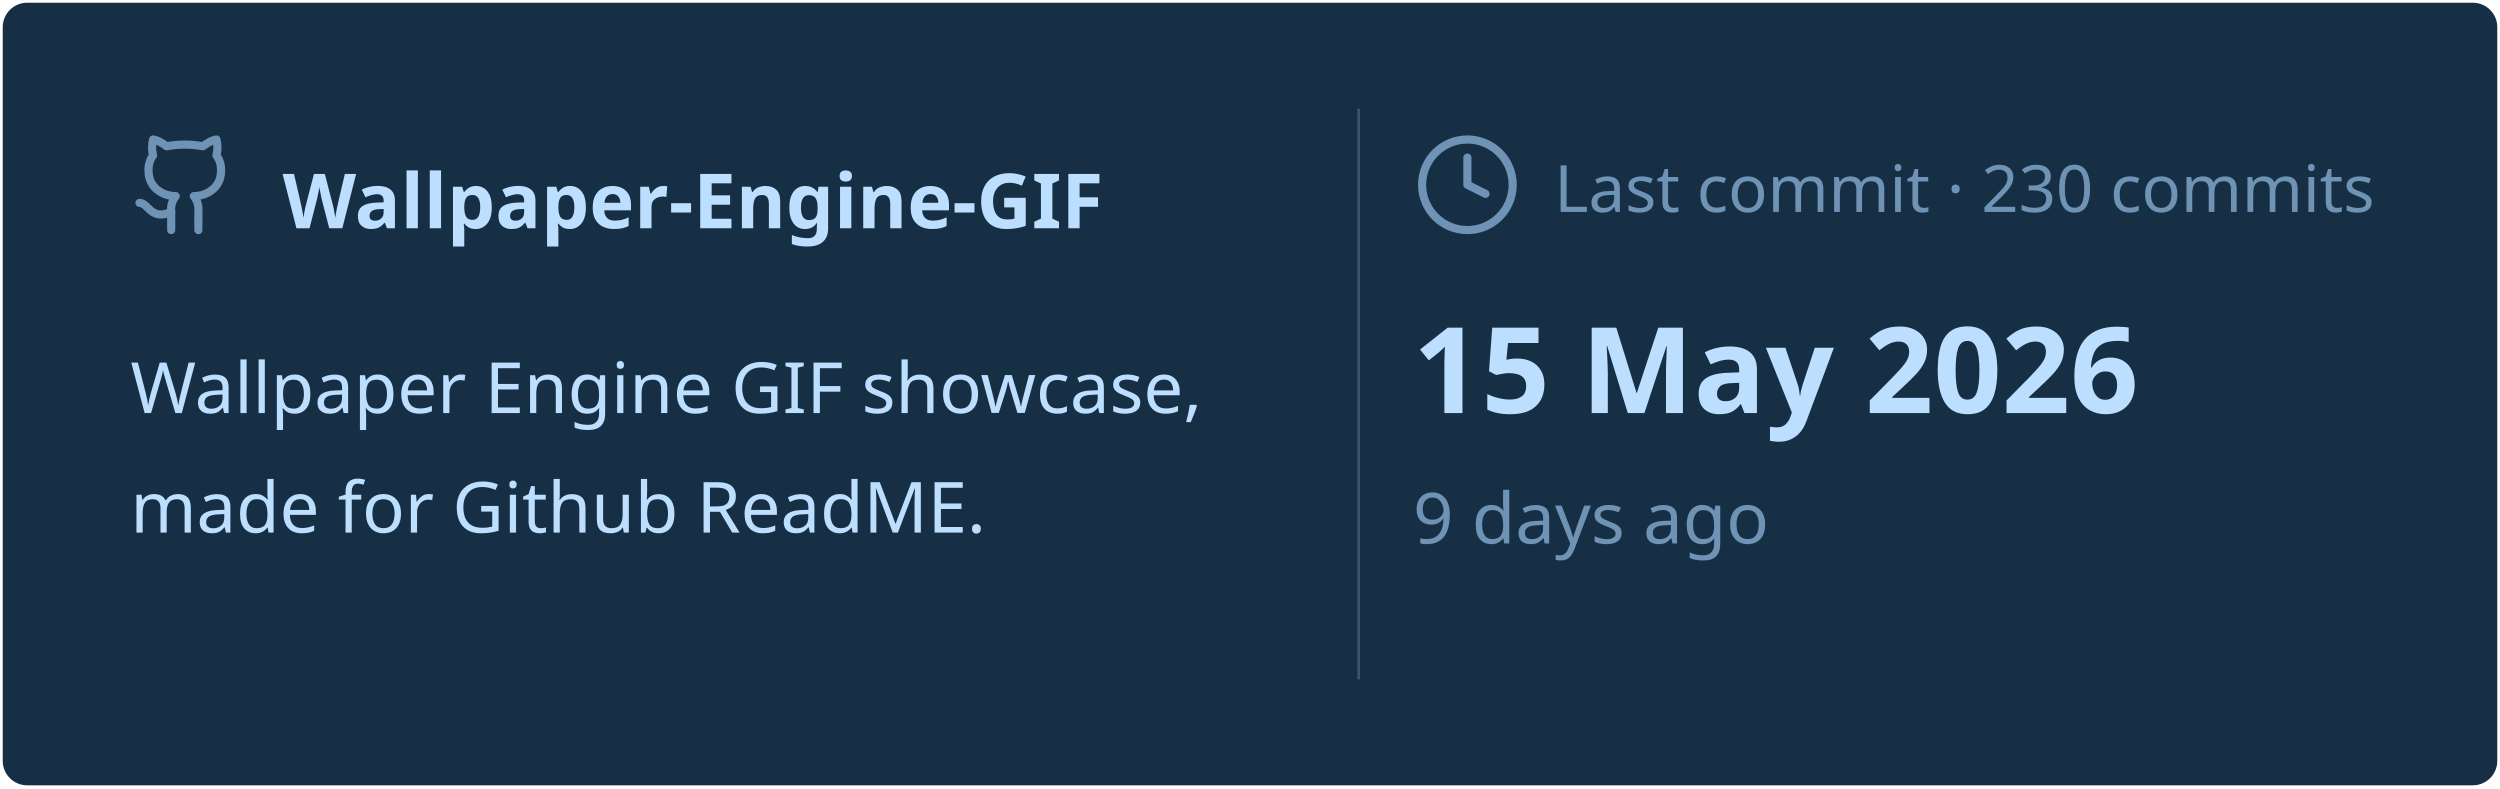
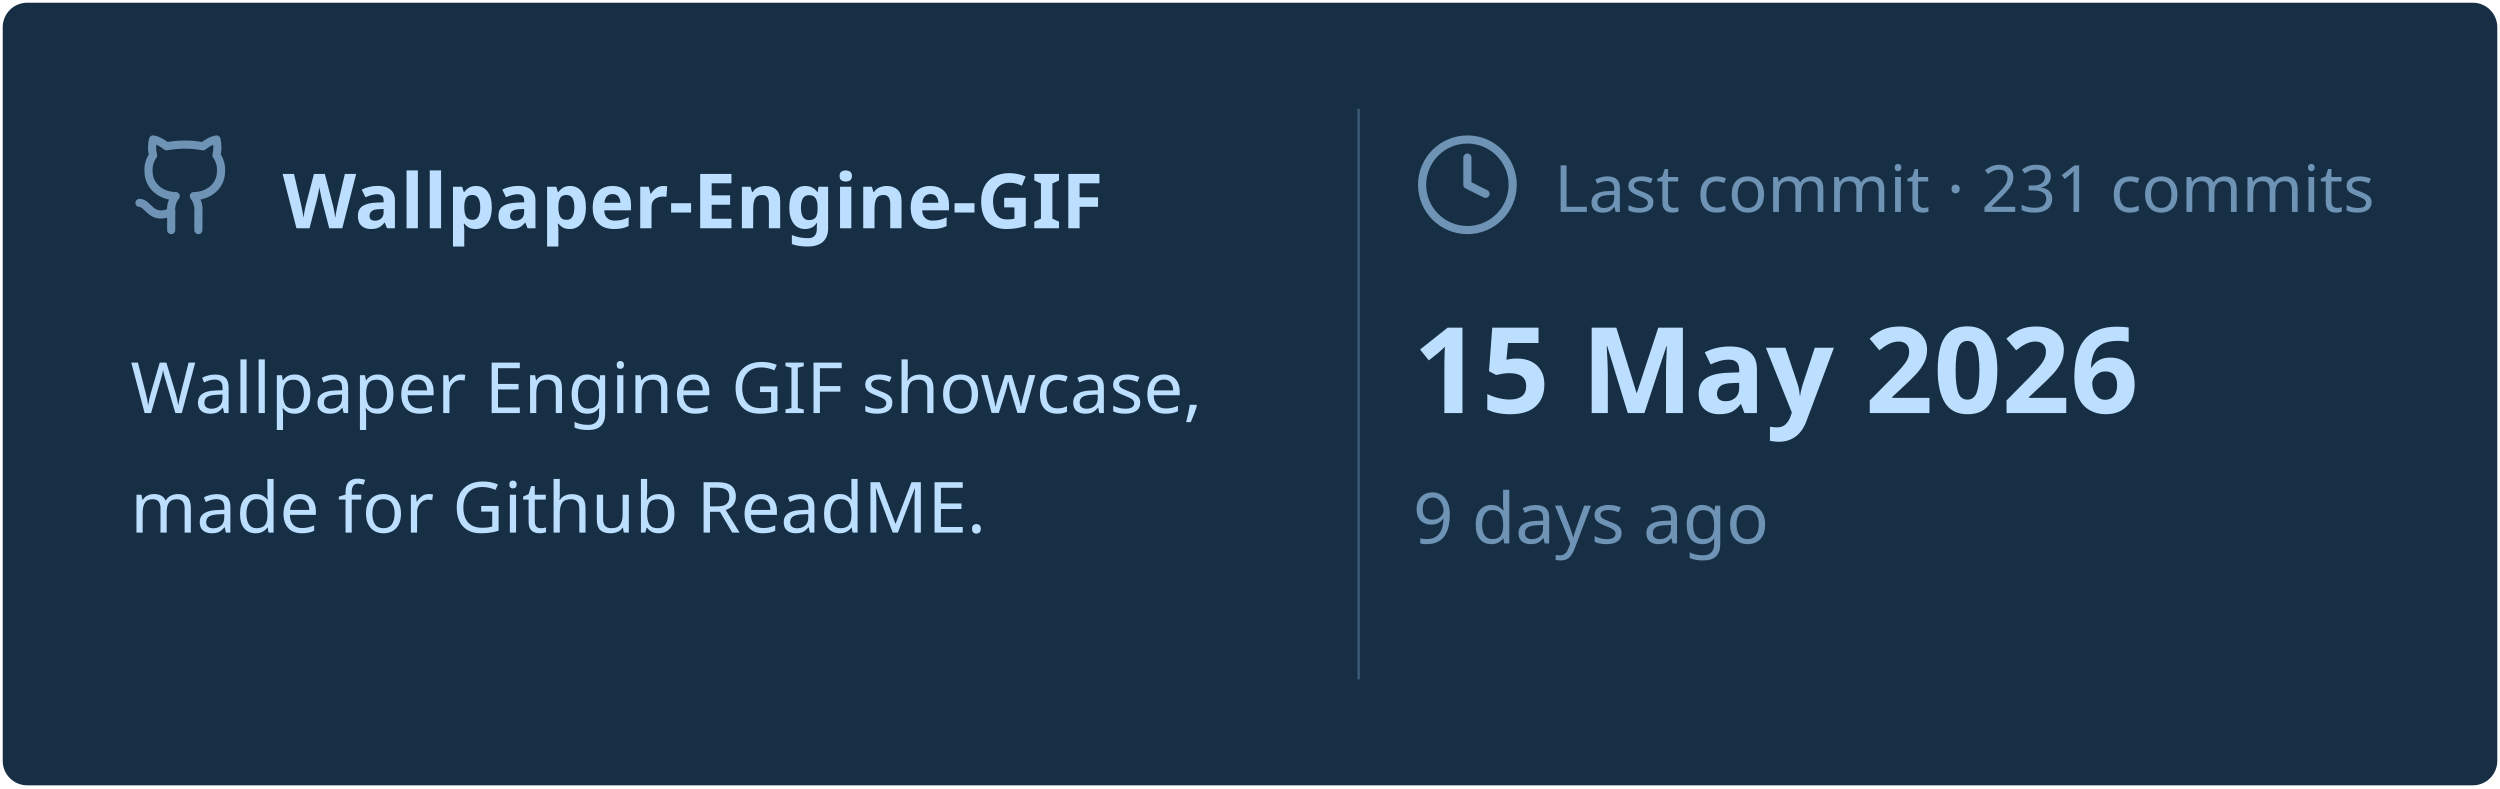
<svg xmlns="http://www.w3.org/2000/svg" viewBox="0 0 460 145" width="460px" height="145px">
  <rect stroke="#000000" stroke-opacity="0" fill="#172F45" rx="4.5" x="0.5" y="0.5" width="459" height="144" />
  <g transform="translate(24, 42)">
    <svg x="0" y="-18" width="20" height="20" viewBox="0 0 24 24" fill="none" stroke="#6E93B5" stroke-width="1.8" stroke-linecap="round" stroke-linejoin="round">
      <path d="M15 22v-4a4.8 4.8 0 0 0-1-3.5c3 0 6-2 6-5.5.08-1.25-.27-2.48-1-3.5.28-1.15.28-2.35 0-3.5 0 0-1 0-3 1.5-2.64-.5-5.36-.5-8 0C6 2 5 2 5 2c-.3 1.15-.3 2.35 0 3.5A5.403 5.403 0 0 0 4 9c0 3.5 3 5.5 6 5.5-.39.49-.68 1.05-.85 1.65-.17.6-.22 1.23-.15 1.85v4" />
      <path d="M9 18c-4.51 2-5-2-7-2" />
    </svg>
    <text x="28" y="0" font-family="&quot;Segoe UI&quot;, Ubuntu, sans-serif" font-size="14" font-weight="700" fill="#BDDFFF">Wallpaper-Engine-GIF</text>
  </g>
  <text x="24" y="76" font-family="&quot;Segoe UI&quot;, Ubuntu, sans-serif" font-size="13" font-weight="400" fill="#BDDFFF">Wallpaper Engine GIF showcase,</text>
  <text x="24" y="98" font-family="&quot;Segoe UI&quot;, Ubuntu, sans-serif" font-size="13" font-weight="400" fill="#BDDFFF">made for Github ReadME.</text>
  <line x1="250" y1="20" x2="250" y2="125" stroke="#6E93B5" stroke-width="0.5" stroke-opacity="0.4" />
  <svg x="260" y="24" width="20" height="20" viewBox="0 0 24 24" fill="none" stroke="#6E93B5" stroke-width="1.8" stroke-linecap="round" stroke-linejoin="round">
    <circle cx="12" cy="12" r="10" />
    <polyline points="12 6 12 12 16 14" />
  </svg>
-   <text x="286" y="39" font-family="&quot;Segoe UI&quot;, Ubuntu, sans-serif" font-size="12" font-weight="400" fill="#6E93B5">Last commit · 230 commits</text>
+   <text x="286" y="39" font-family="&quot;Segoe UI&quot;, Ubuntu, sans-serif" font-size="12" font-weight="400" fill="#6E93B5">Last commit · 231 commits</text>
  <text x="260" y="76" font-family="&quot;Segoe UI&quot;, Ubuntu, sans-serif" font-size="22" font-weight="700" fill="#BDDFFF">15 May 2026</text>
  <text x="260" y="100" font-family="&quot;Segoe UI&quot;, Ubuntu, sans-serif" font-size="13" font-weight="400" fill="#6E93B5">9 days ago</text>
</svg>
